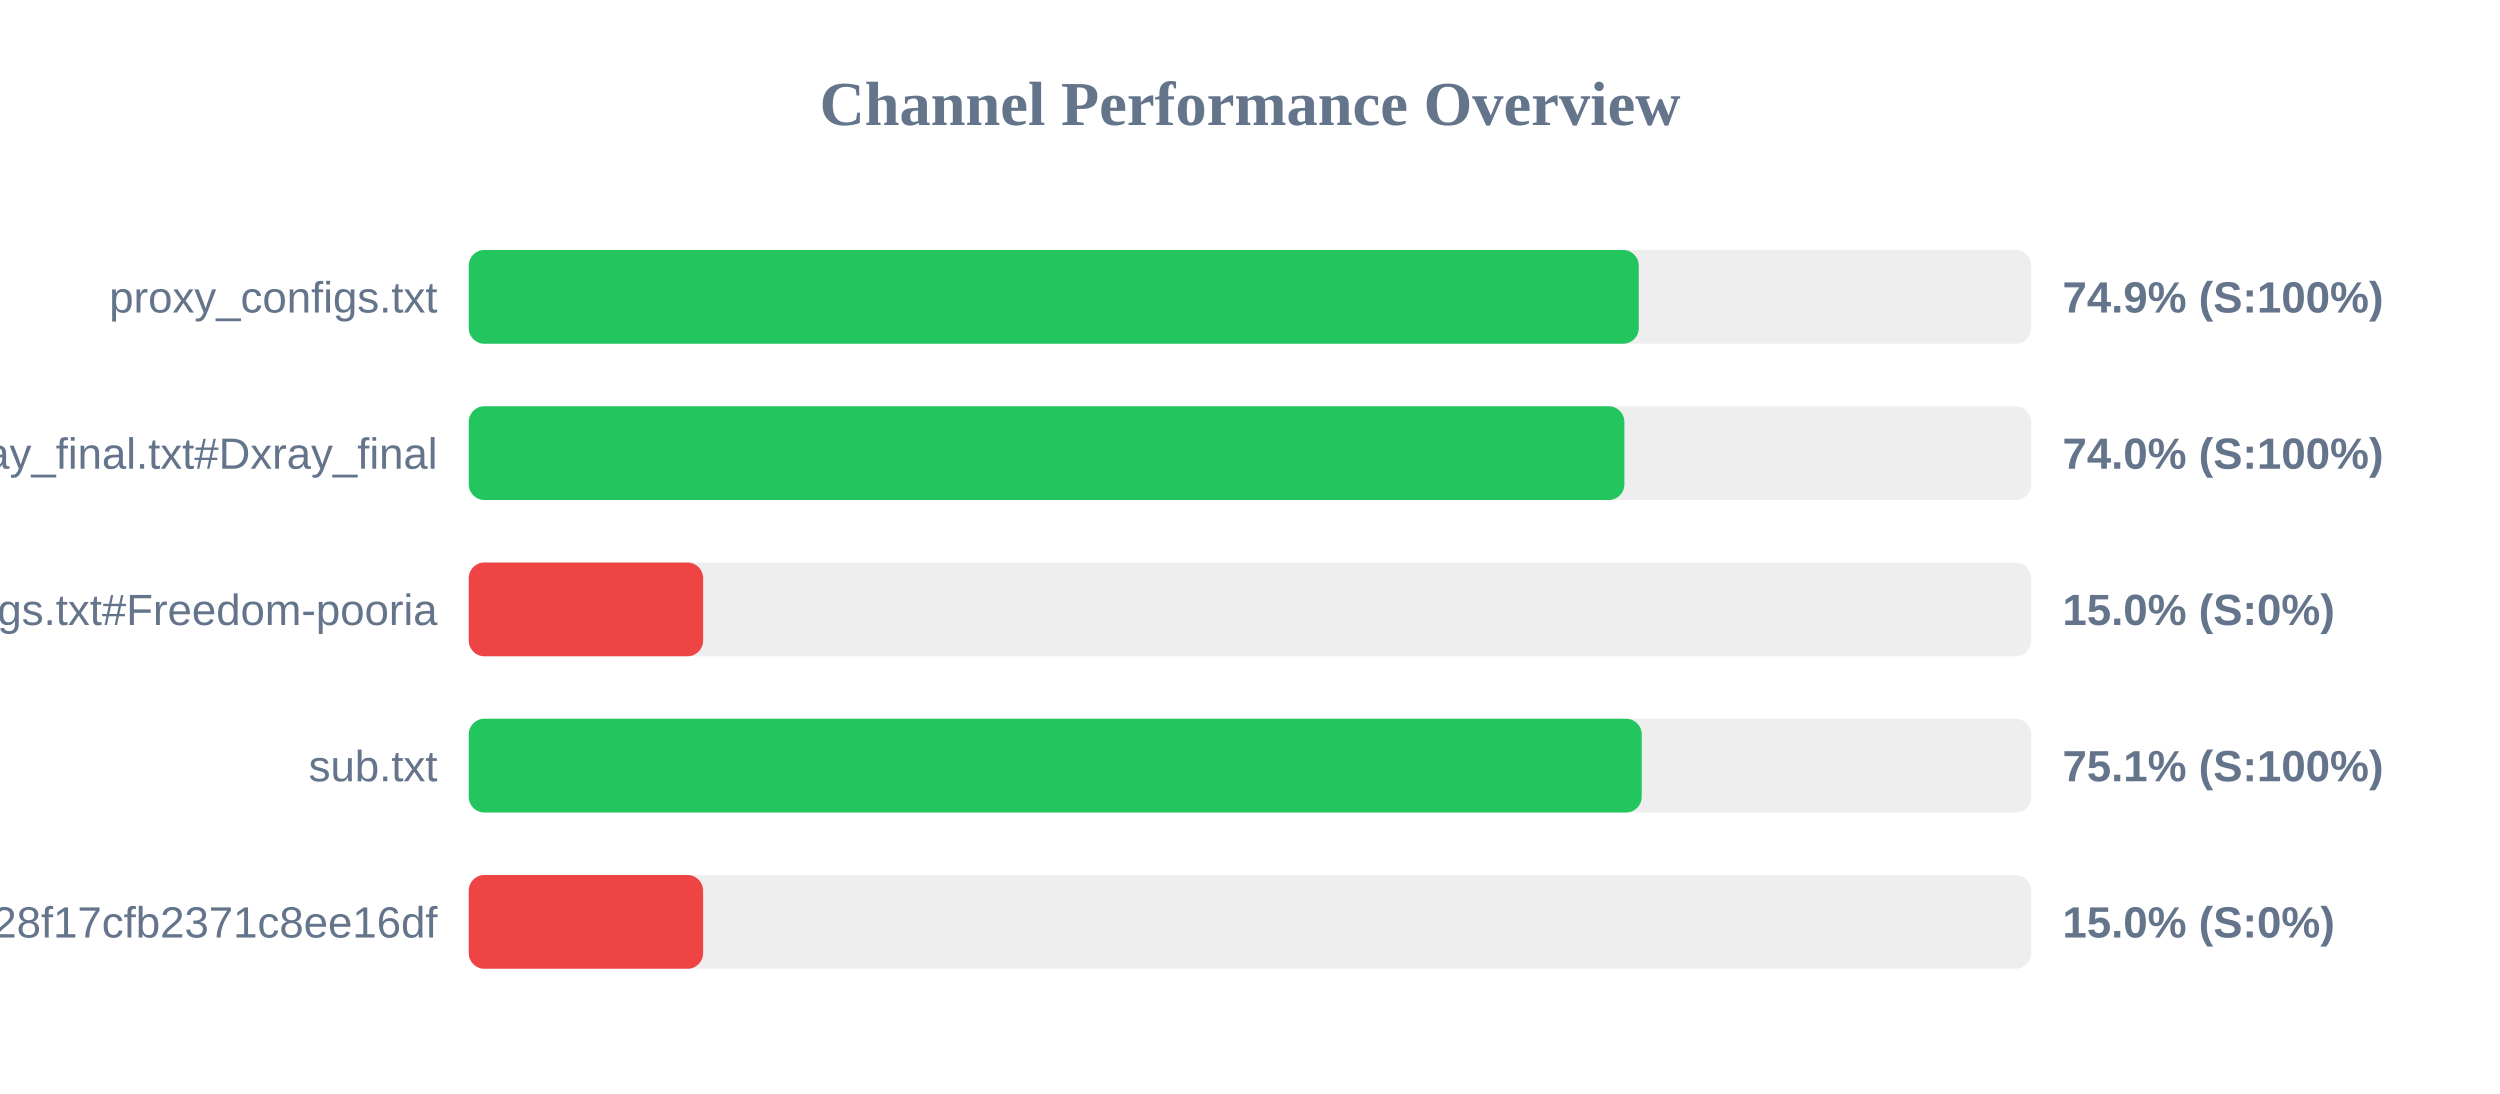
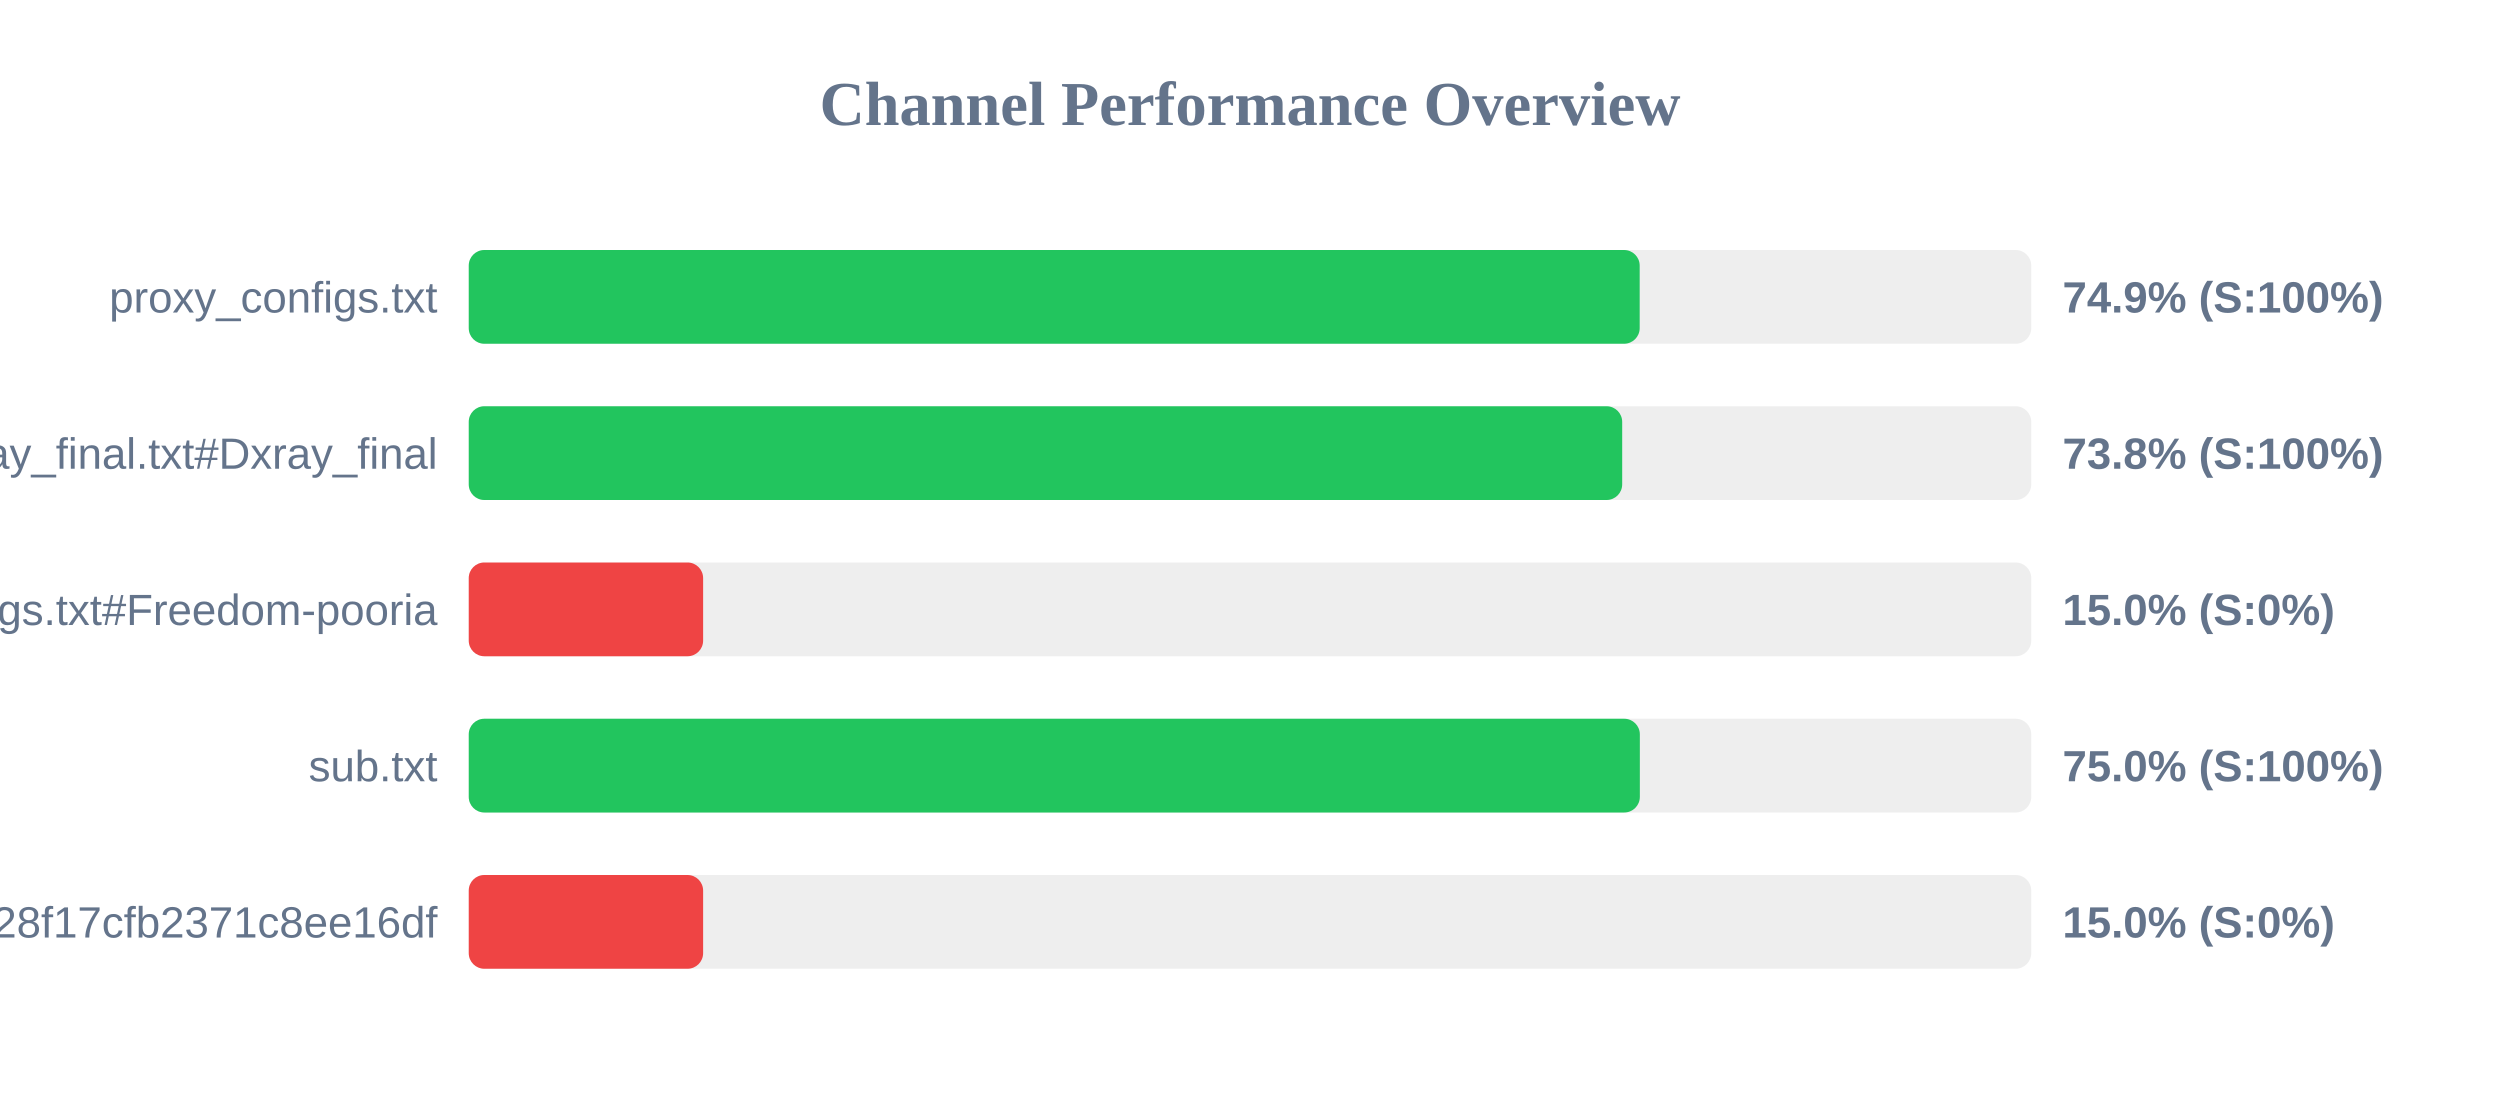
<svg xmlns="http://www.w3.org/2000/svg" width="800" height="350" version="1.1">
  <style>
        .row { font: 14px Arial; fill: #64748b; }
        .score { font: bold 14px Arial; fill: #64748b; }
    </style>
  <text x="400" y="40" text-anchor="middle" font-size="20px" font-weight="bold" fill="#64748b">Channel Performance Overview</text>
  <rect x="150" y="80" width="500" height="30" fill="#eee" rx="5" />
-   <rect x="150" y="80" width="374.4" height="30" fill="#22c55e" rx="5" />
+   <rect x="150" y="80" width="374.7" height="30" fill="#22c55e" rx="5" />
  <text x="140" y="100" text-anchor="end" class="row">proxy_configs.txt</text>
  <text x="660" y="100" text-anchor="start" class="score">74.9% (S:100%)</text>
  <rect x="150" y="130" width="500" height="30" fill="#eee" rx="5" />
-   <rect x="150" y="130" width="369.8" height="30" fill="#22c55e" rx="5" />
+   <rect x="150" y="130" width="369.1" height="30" fill="#22c55e" rx="5" />
  <text x="140" y="150" text-anchor="end" class="row">xray_final.txt#Dxray_final</text>
-   <text x="660" y="150" text-anchor="start" class="score">74.0% (S:100%)</text>
+   <text x="660" y="150" text-anchor="start" class="score">73.8% (S:100%)</text>
  <rect x="150" y="180" width="500" height="30" fill="#eee" rx="5" />
  <rect x="150" y="180" width="75.0" height="30" fill="#ef4444" rx="5" />
  <text x="140" y="200" text-anchor="end" class="row">v2ray_configs.txt#Freedom-pooria</text>
  <text x="660" y="200" text-anchor="start" class="score">15.0% (S:0%)</text>
  <rect x="150" y="230" width="500" height="30" fill="#eee" rx="5" />
-   <rect x="150" y="230" width="375.35" height="30" fill="#22c55e" rx="5" />
+   <rect x="150" y="230" width="374.75" height="30" fill="#22c55e" rx="5" />
  <text x="140" y="250" text-anchor="end" class="row">sub.txt</text>
-   <text x="660" y="250" text-anchor="start" class="score">75.1% (S:100%)</text>
+   <text x="660" y="250" text-anchor="start" class="score">75.0% (S:100%)</text>
  <rect x="150" y="280" width="500" height="30" fill="#eee" rx="5" />
  <rect x="150" y="280" width="75.0" height="30" fill="#ef4444" rx="5" />
  <text x="140" y="300" text-anchor="end" class="row">?token=fedfed7b41b828f17cfb2371c8ee16df</text>
  <text x="660" y="300" text-anchor="start" class="score">15.0% (S:0%)</text>
</svg>
